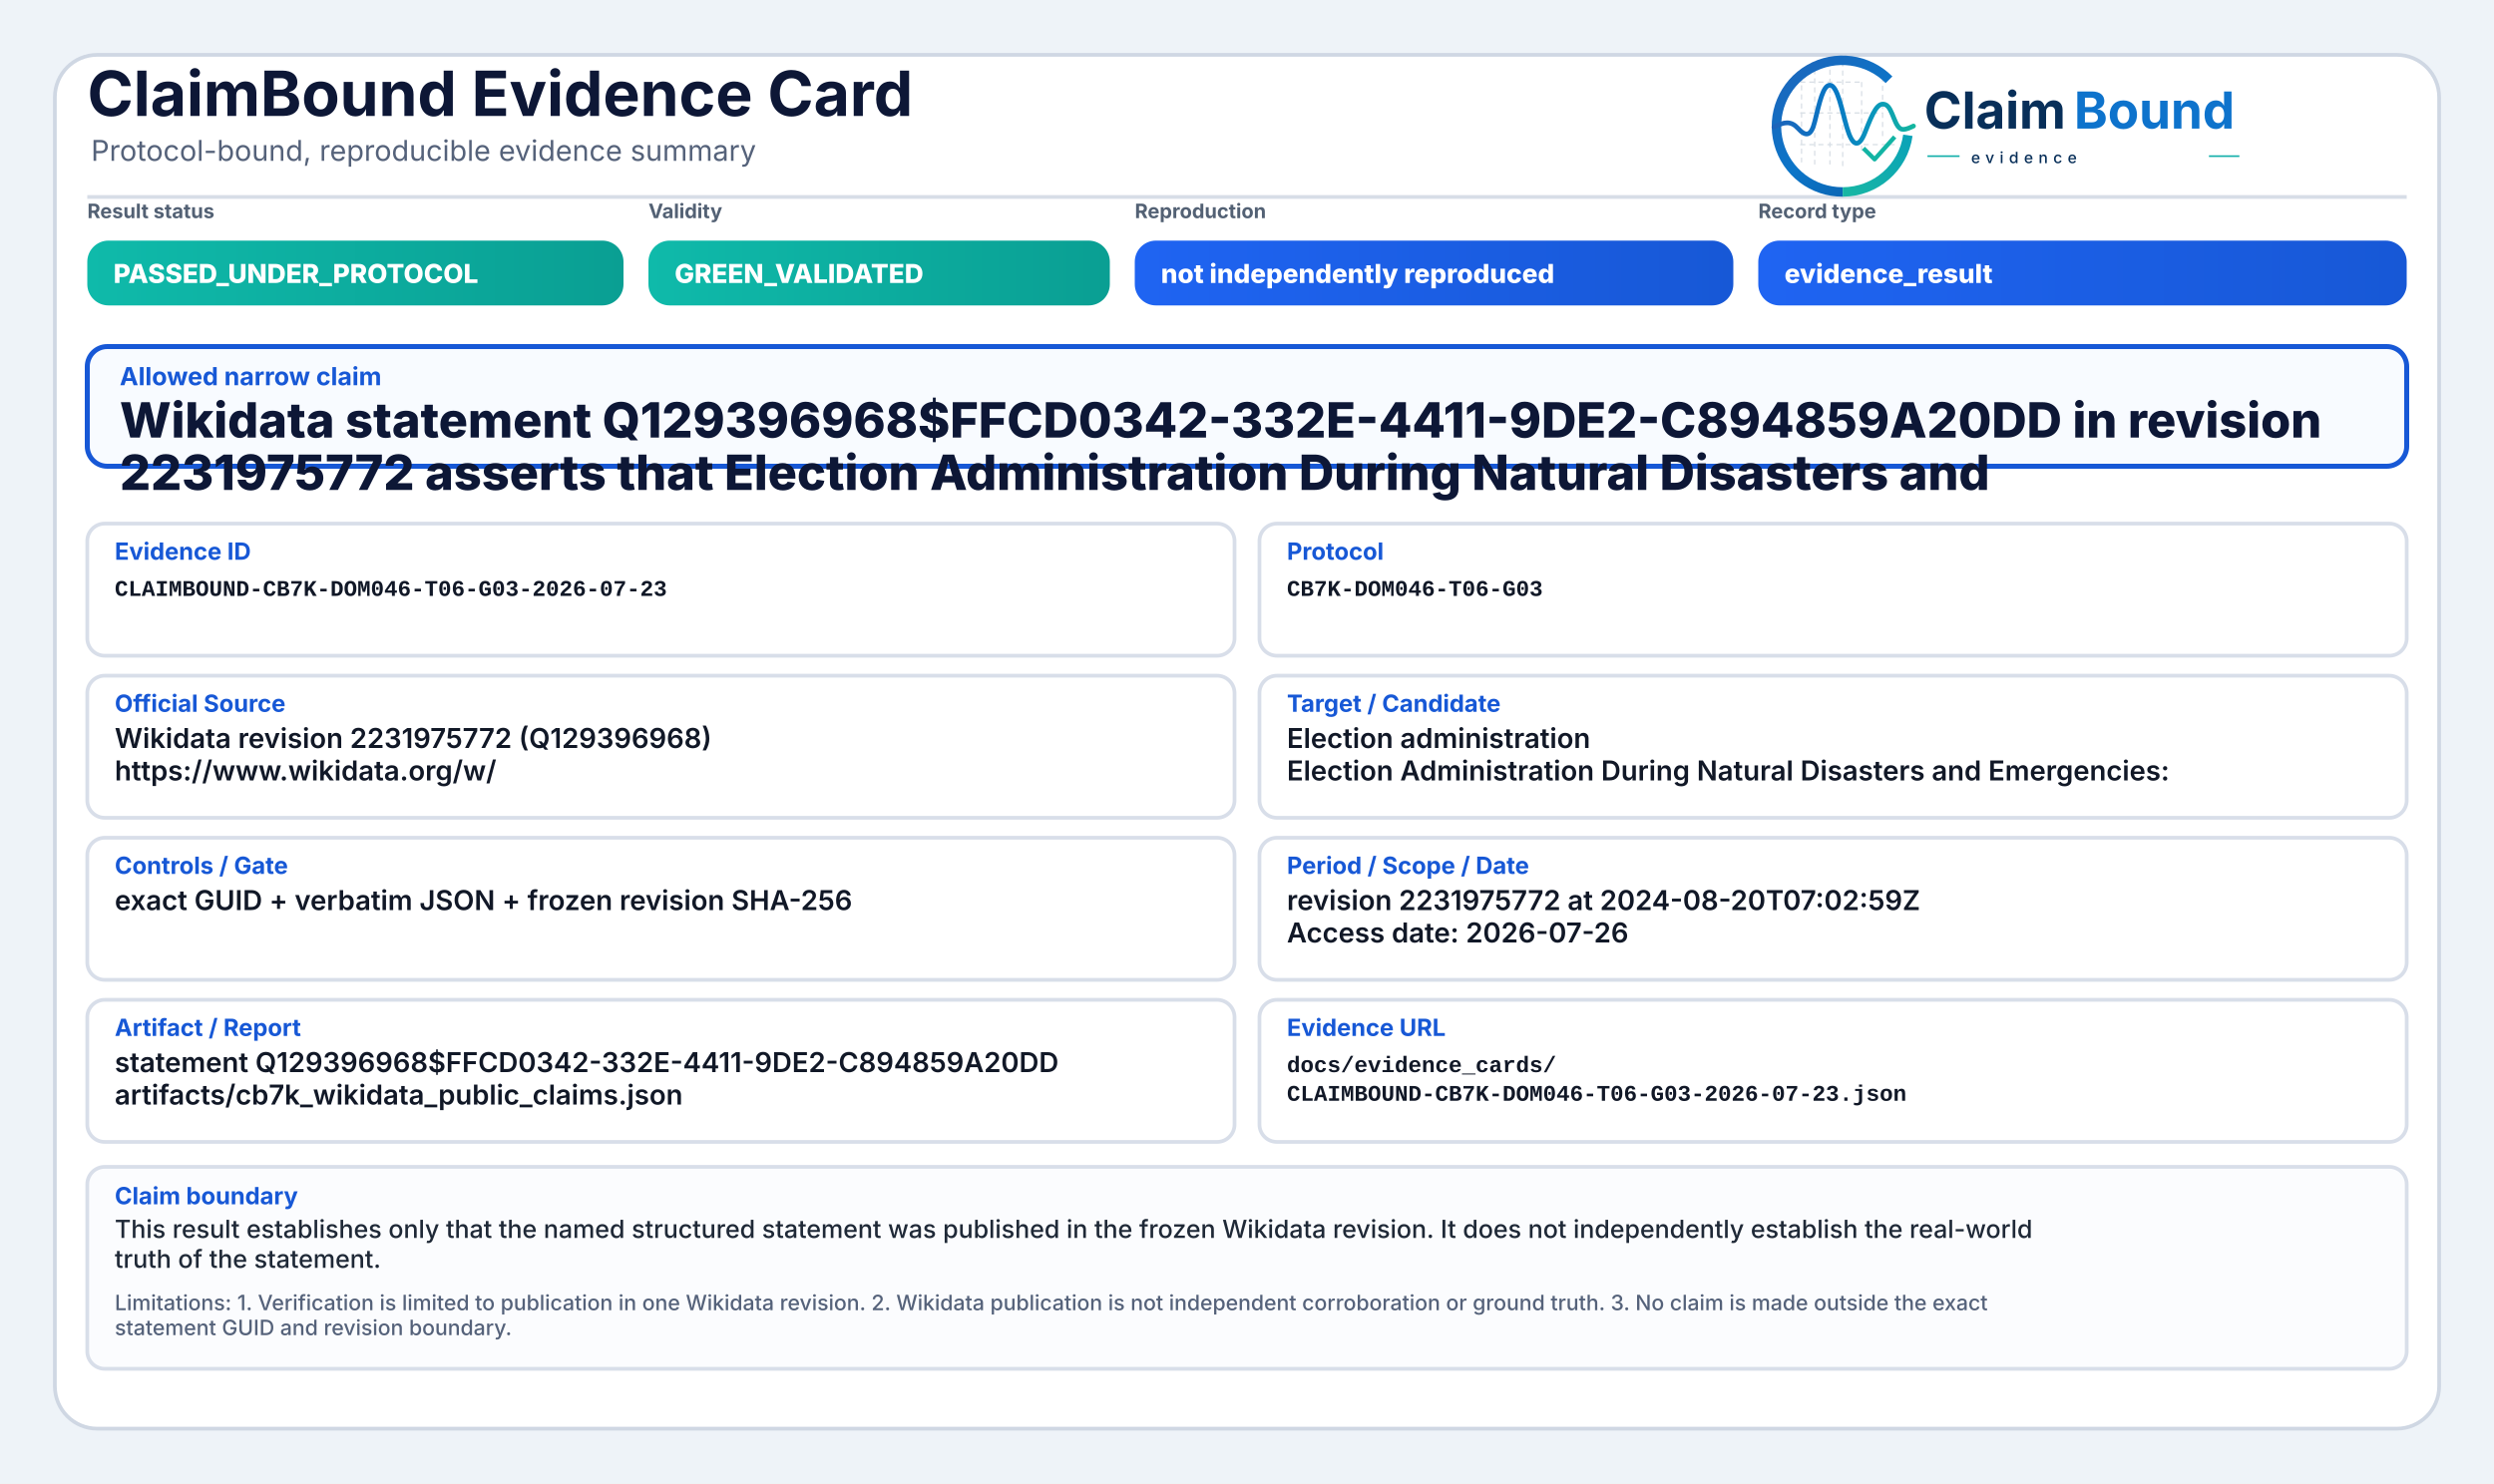
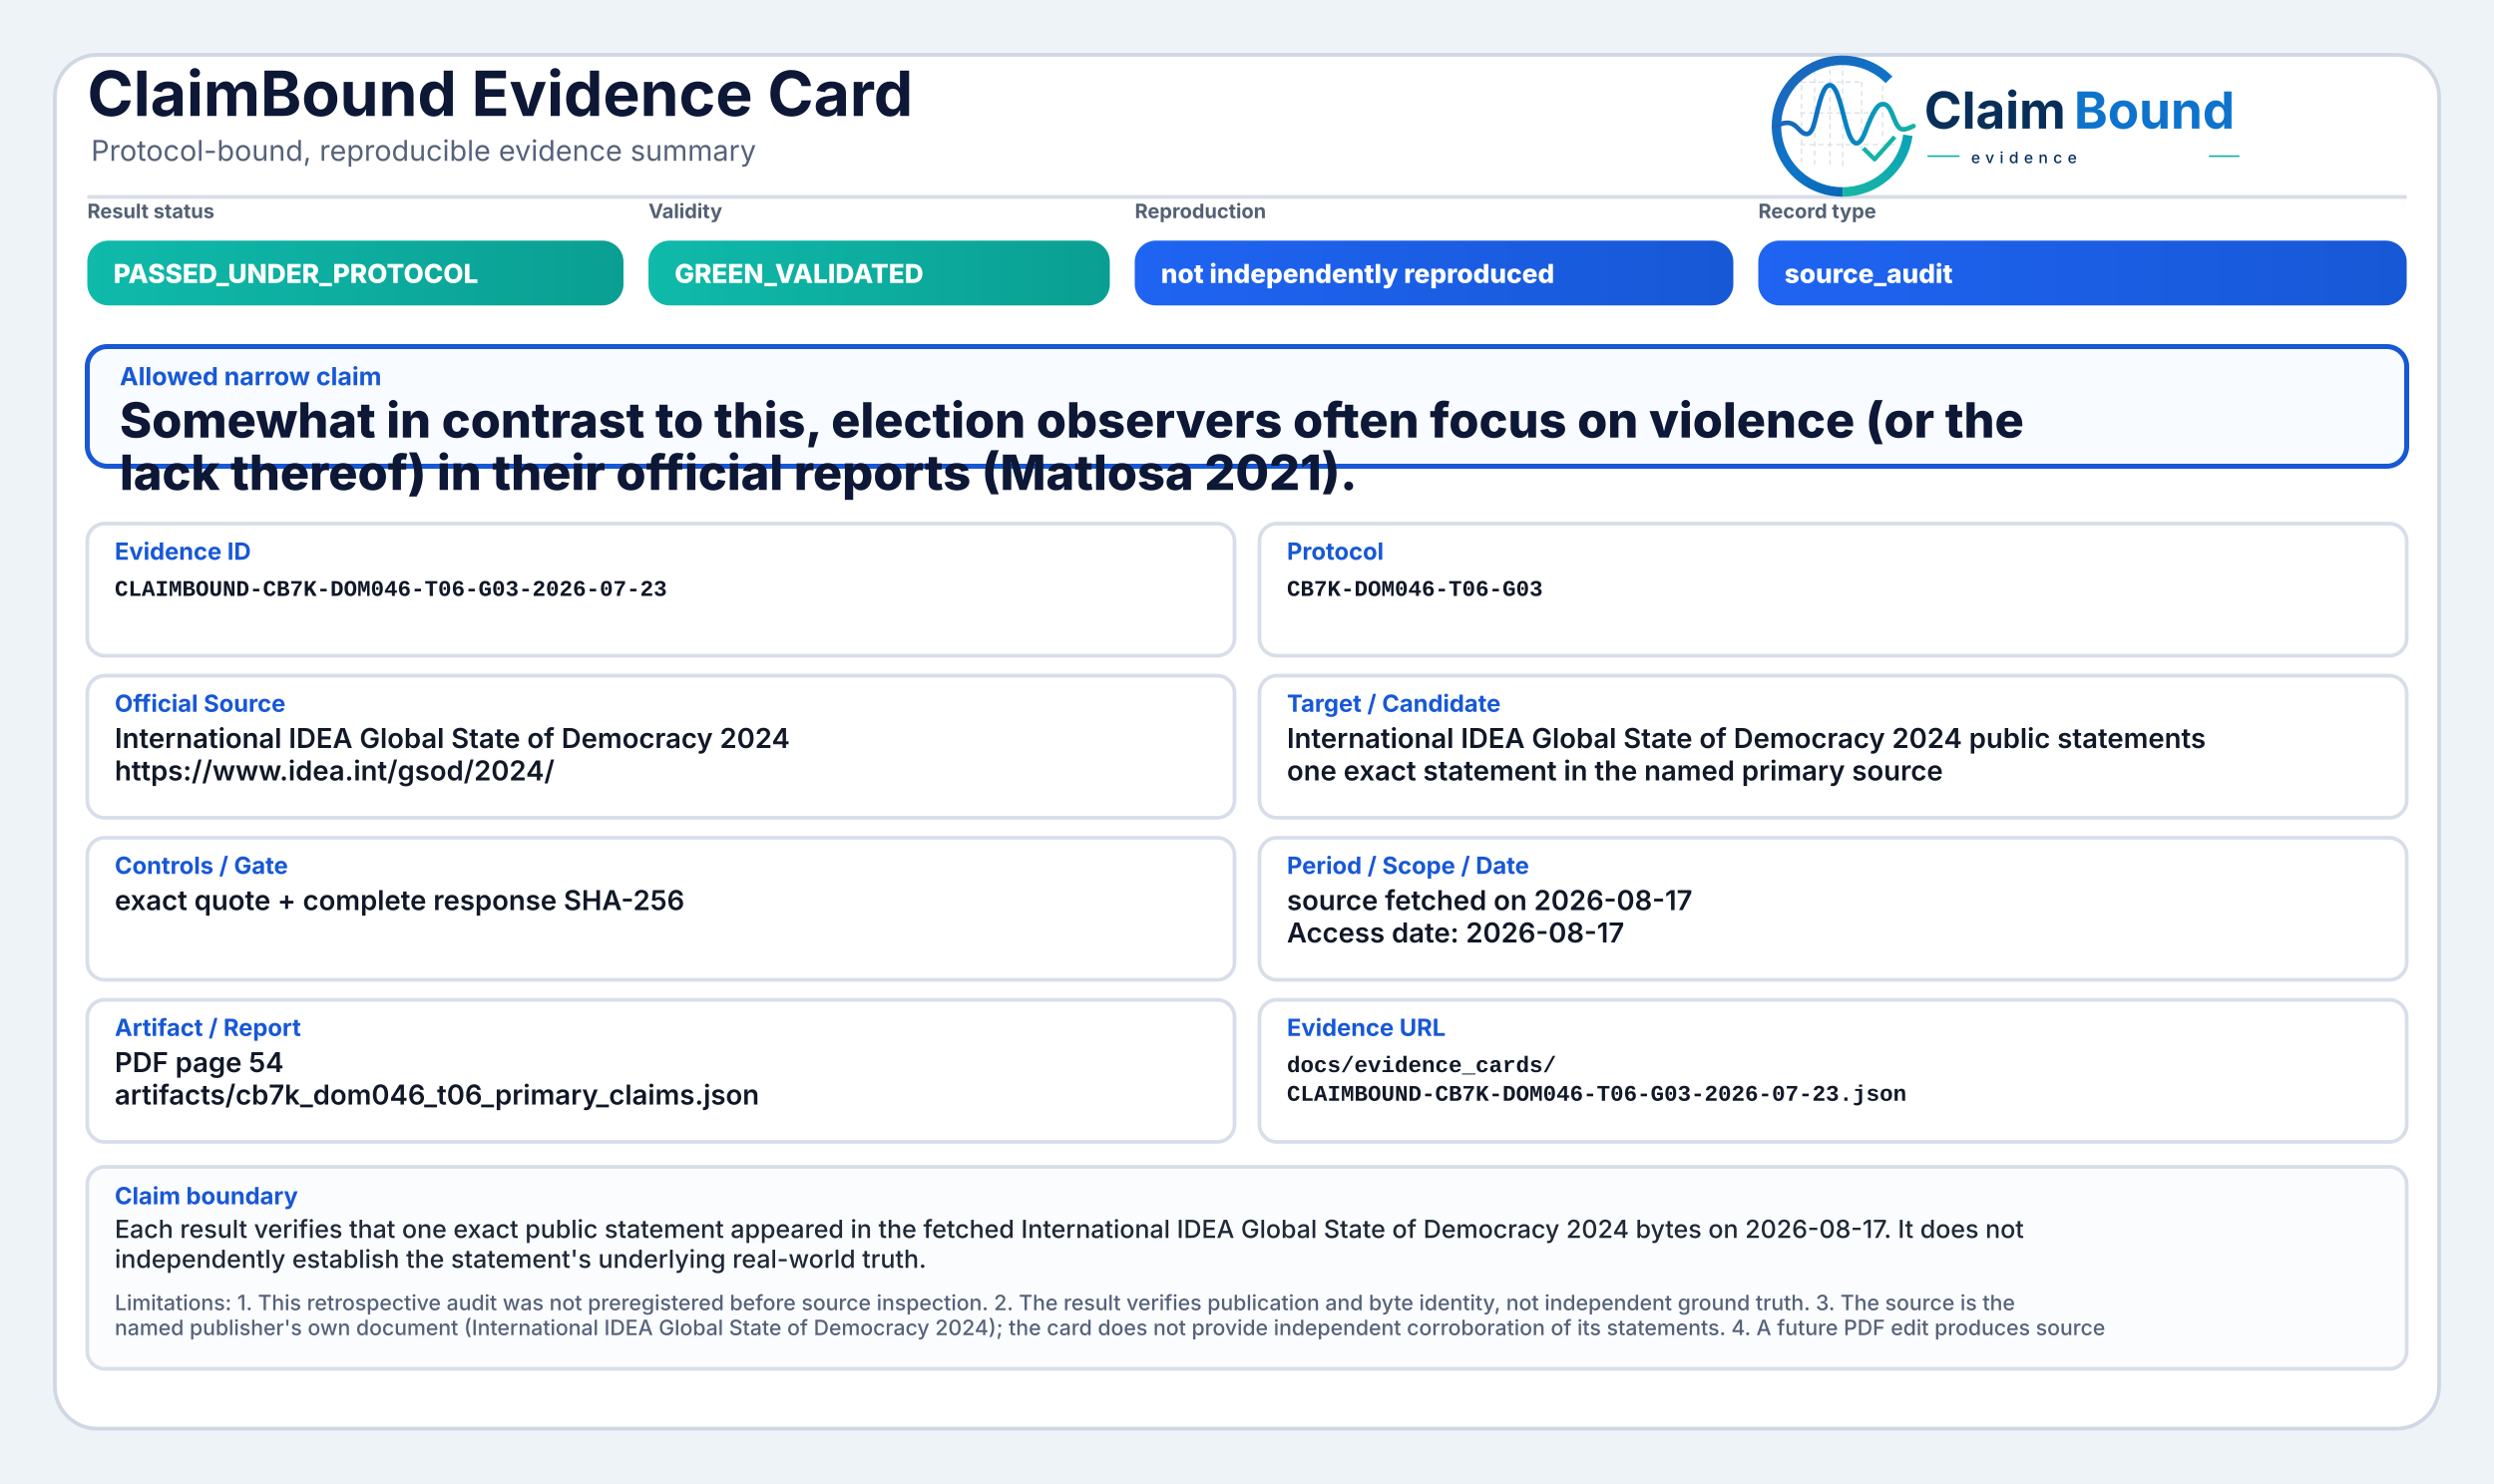
<svg xmlns="http://www.w3.org/2000/svg" width="2000" height="1190" viewBox="0 0 2000 1190" role="img" aria-label="ClaimBound Evidence Card">
  <defs>
    <linearGradient id="greenGrad" x1="0" y1="0" x2="1" y2="0">
      <stop offset="0%" stop-color="#0fbaaa" />
      <stop offset="100%" stop-color="#0a9f93" />
    </linearGradient>
    <linearGradient id="yellowGrad" x1="0" y1="0" x2="1" y2="0">
      <stop offset="0%" stop-color="#fbbf24" />
      <stop offset="100%" stop-color="#d97706" />
    </linearGradient>
    <linearGradient id="amberGrad" x1="0" y1="0" x2="1" y2="0">
      <stop offset="0%" stop-color="#f97316" />
      <stop offset="100%" stop-color="#c2410c" />
    </linearGradient>
    <linearGradient id="redGrad" x1="0" y1="0" x2="1" y2="0">
      <stop offset="0%" stop-color="#ef4444" />
      <stop offset="100%" stop-color="#b91c1c" />
    </linearGradient>
    <linearGradient id="grayGrad" x1="0" y1="0" x2="1" y2="0">
      <stop offset="0%" stop-color="#64748b" />
      <stop offset="100%" stop-color="#475569" />
    </linearGradient>
    <linearGradient id="blueGrad" x1="0" y1="0" x2="1" y2="0">
      <stop offset="0%" stop-color="#1f64f2" />
      <stop offset="100%" stop-color="#1758d6" />
    </linearGradient>
    <linearGradient id="logoRingBlue" x1="73" y1="453" x2="348" y2="793" gradientUnits="userSpaceOnUse">
      <stop offset="0" stop-color="#1E64BA" />
      <stop offset="0.55" stop-color="#0C75C8" />
      <stop offset="1" stop-color="#0A5FAB" />
    </linearGradient>
    <linearGradient id="logoRingTeal" x1="221" y1="792" x2="403" y2="594" gradientUnits="userSpaceOnUse">
      <stop offset="0" stop-color="#18B7A3" />
      <stop offset="1" stop-color="#089EBC" />
    </linearGradient>
    <linearGradient id="logoSignalGradient" x1="61" y1="628" x2="404" y2="628" gradientUnits="userSpaceOnUse">
      <stop offset="0" stop-color="#1E64BA" />
      <stop offset="0.43" stop-color="#0877C4" />
      <stop offset="0.72" stop-color="#0A97BB" />
      <stop offset="1" stop-color="#14B69E" />
    </linearGradient>
  </defs>
  <rect x="0" y="0" width="2000" height="1190" fill="#eef3f8" />
  <rect x="44" y="44" width="1912" height="1102" rx="34" fill="#ffffff" stroke="#cfd7e3" stroke-width="3" />
  <path d="M70 158 H1930" stroke="#d7dde7" stroke-width="3" />
  <text x="70" y="93" font-family="Inter, Segoe UI, Arial, sans-serif" font-size="50" font-weight="750" fill="#0d1736">ClaimBound Evidence Card</text>
  <text x="73" y="129" font-family="Inter, Segoe UI, Arial, sans-serif" font-size="23" font-weight="400" fill="#55627a">Protocol-bound, reproducible evidence summary</text>
  <g aria-label="ClaimBound evidence logo" transform="translate(1415,52) scale(0.33) translate(-40,-478)">
    <g stroke-linecap="butt" stroke-linejoin="round">
      <g stroke="#CBD3DC" stroke-width="3.2" stroke-linecap="round" stroke-dasharray="10 12" opacity="0.72">
        <path d="M130 507V714" />
        <path d="M162 490V719" />
        <path d="M199 491V719" />
        <path d="M230 471V726" />
        <path d="M276 521V690" />
        <path d="M327 508V650" />
        <path d="M128 520H277" />
        <path d="M128 595H327" />
        <path d="M128 672H355" />
      </g>
      <path d="M342.6 514.3A160 160 0 1 0 230 787" fill="none" stroke="url(#logoRingBlue)" stroke-width="23" />
      <path d="M230 787A160 160 0 0 0 388.4 649.3" fill="none" stroke="url(#logoRingTeal)" stroke-width="23" />
      <path d="M63 629.5C87 616.4 104.3 613.6 121.2 632.2C140.7 653.8 153.4 651.6 162.1 616.2C173.8 568.5 182.5 527.5 198.9 527.5C217.5 527.5 228.4 590.6 240.3 630.8C253.4 675.4 268.6 682.8 284.6 641.5C303.5 592.9 315.2 567.6 333.7 574.7C352.6 582 355.7 635.1 376.6 634.9C386.2 634.8 394 630.4 402 626.8" fill="none" stroke="url(#logoSignalGradient)" stroke-width="11.5" stroke-linecap="round" />
      <path d="M284 684.5L307.5 707.7L353 657" fill="none" stroke="#12B4A4" stroke-width="10.5" stroke-linecap="square" />
    </g>
    <text x="428" y="633" font-family="Inter, Segoe UI, Arial, sans-serif" font-size="124" font-weight="750" fill="#082F59" text-rendering="geometricPrecision">Claim</text>
    <text x="792" y="633" font-family="Inter, Segoe UI, Arial, sans-serif" font-size="124" font-weight="750" fill="#0E73CC" text-rendering="geometricPrecision">Bound</text>
    <line x1="436" y1="700" x2="514" y2="700" stroke="#11AFA9" stroke-width="4" />
    <text x="542" y="717" font-family="Inter, Segoe UI, Arial, sans-serif" font-size="38" font-weight="500" letter-spacing="13" fill="#082F59">evidence</text>
    <line x1="1120" y1="700" x2="1194" y2="700" stroke="#11AFA9" stroke-width="4" />
  </g>
  <text x="70" y="175" font-family="Inter, Segoe UI, Arial, sans-serif" font-size="16" font-weight="650" fill="#536174">Result status</text>
  <rect x="70" y="193" width="430" height="52" rx="17" fill="url(#greenGrad)" />
  <text x="91" y="227" font-family="Inter, Segoe UI, Arial, sans-serif" font-size="21" font-weight="800" fill="#ffffff">PASSED_UNDER_PROTOCOL</text>
  <text x="520" y="175" font-family="Inter, Segoe UI, Arial, sans-serif" font-size="16" font-weight="650" fill="#536174">Validity</text>
  <rect x="520" y="193" width="370" height="52" rx="17" fill="url(#greenGrad)" />
  <text x="541" y="227" font-family="Inter, Segoe UI, Arial, sans-serif" font-size="21" font-weight="800" fill="#ffffff">GREEN_VALIDATED</text>
  <text x="910" y="175" font-family="Inter, Segoe UI, Arial, sans-serif" font-size="16" font-weight="650" fill="#536174">Reproduction</text>
  <rect x="910" y="193" width="480" height="52" rx="17" fill="url(#blueGrad)" />
  <text x="931" y="227" font-family="Inter, Segoe UI, Arial, sans-serif" font-size="21" font-weight="800" fill="#ffffff">not independently reproduced</text>
  <text x="1410" y="175" font-family="Inter, Segoe UI, Arial, sans-serif" font-size="16" font-weight="650" fill="#536174">Record type</text>
  <rect x="1410" y="193" width="520" height="52" rx="17" fill="url(#blueGrad)" />
-   <text x="1431" y="227" font-family="Inter, Segoe UI, Arial, sans-serif" font-size="21" font-weight="800" fill="#ffffff">evidence_result</text>
+   <text x="1431" y="227" font-family="Inter, Segoe UI, Arial, sans-serif" font-size="21" font-weight="800" fill="#ffffff">source_audit</text>
  <rect x="70" y="278" width="1860" height="96" rx="16" fill="#f8fbff" stroke="#1758d6" stroke-width="4" />
  <text x="96" y="309" font-family="Inter, Segoe UI, Arial, sans-serif" font-size="20" font-weight="750" fill="#1758d6">Allowed narrow claim</text>
-   <text x="96" y="351" font-family="Inter, Segoe UI, Arial, sans-serif" font-size="39" font-weight="800" fill="#0d1736">Wikidata statement Q129396968$FFCD0342-332E-4411-9DE2-C894859A20DD in revision</text>
-   <text x="96" y="393" font-family="Inter, Segoe UI, Arial, sans-serif" font-size="39" font-weight="800" fill="#0d1736">2231975772 asserts that Election Administration During Natural Disasters and</text>
+   <text x="96" y="351" font-family="Inter, Segoe UI, Arial, sans-serif" font-size="39" font-weight="800" fill="#0d1736">Somewhat in contrast to this, election observers often focus on violence (or the</text>
+   <text x="96" y="393" font-family="Inter, Segoe UI, Arial, sans-serif" font-size="39" font-weight="800" fill="#0d1736">lack thereof) in their official reports (Matlosa 2021).</text>
  <rect x="70" y="420" width="920" height="106" rx="14" fill="#ffffff" stroke="#d8dee9" stroke-width="3" />
  <text x="92" y="449" font-family="Inter, Segoe UI, Arial, sans-serif" font-size="19" font-weight="750" fill="#1758d6">Evidence ID</text>
  <text x="92" y="478" font-family="SFMono-Regular, Consolas, Liberation Mono, monospace" font-size="18" font-weight="600" fill="#111827">CLAIMBOUND-CB7K-DOM046-T06-G03-2026-07-23</text>
  <rect x="1010" y="420" width="920" height="106" rx="14" fill="#ffffff" stroke="#d8dee9" stroke-width="3" />
  <text x="1032" y="449" font-family="Inter, Segoe UI, Arial, sans-serif" font-size="19" font-weight="750" fill="#1758d6">Protocol</text>
  <text x="1032" y="478" font-family="SFMono-Regular, Consolas, Liberation Mono, monospace" font-size="18" font-weight="600" fill="#111827">CB7K-DOM046-T06-G03</text>
  <rect x="70" y="542" width="920" height="114" rx="14" fill="#ffffff" stroke="#d8dee9" stroke-width="3" />
  <text x="92" y="571" font-family="Inter, Segoe UI, Arial, sans-serif" font-size="19" font-weight="750" fill="#1758d6">Official Source</text>
-   <text x="92" y="600" font-family="Inter, Segoe UI, Arial, sans-serif" font-size="22" font-weight="600" fill="#111827">Wikidata revision 2231975772 (Q129396968)</text>
-   <text x="92" y="626" font-family="Inter, Segoe UI, Arial, sans-serif" font-size="22" font-weight="600" fill="#111827">https://www.wikidata.org/w/</text>
+   <text x="92" y="600" font-family="Inter, Segoe UI, Arial, sans-serif" font-size="22" font-weight="600" fill="#111827">International IDEA Global State of Democracy 2024</text>
+   <text x="92" y="626" font-family="Inter, Segoe UI, Arial, sans-serif" font-size="22" font-weight="600" fill="#111827">https://www.idea.int/gsod/2024/</text>
  <rect x="1010" y="542" width="920" height="114" rx="14" fill="#ffffff" stroke="#d8dee9" stroke-width="3" />
  <text x="1032" y="571" font-family="Inter, Segoe UI, Arial, sans-serif" font-size="19" font-weight="750" fill="#1758d6">Target / Candidate</text>
-   <text x="1032" y="600" font-family="Inter, Segoe UI, Arial, sans-serif" font-size="22" font-weight="600" fill="#111827">Election administration</text>
-   <text x="1032" y="626" font-family="Inter, Segoe UI, Arial, sans-serif" font-size="22" font-weight="600" fill="#111827">Election Administration During Natural Disasters and Emergencies:</text>
+   <text x="1032" y="600" font-family="Inter, Segoe UI, Arial, sans-serif" font-size="22" font-weight="600" fill="#111827">International IDEA Global State of Democracy 2024 public statements</text>
+   <text x="1032" y="626" font-family="Inter, Segoe UI, Arial, sans-serif" font-size="22" font-weight="600" fill="#111827">one exact statement in the named primary source</text>
  <rect x="70" y="672" width="920" height="114" rx="14" fill="#ffffff" stroke="#d8dee9" stroke-width="3" />
  <text x="92" y="701" font-family="Inter, Segoe UI, Arial, sans-serif" font-size="19" font-weight="750" fill="#1758d6">Controls / Gate</text>
-   <text x="92" y="730" font-family="Inter, Segoe UI, Arial, sans-serif" font-size="22" font-weight="600" fill="#111827">exact GUID + verbatim JSON + frozen revision SHA-256</text>
+   <text x="92" y="730" font-family="Inter, Segoe UI, Arial, sans-serif" font-size="22" font-weight="600" fill="#111827">exact quote + complete response SHA-256</text>
  <rect x="1010" y="672" width="920" height="114" rx="14" fill="#ffffff" stroke="#d8dee9" stroke-width="3" />
  <text x="1032" y="701" font-family="Inter, Segoe UI, Arial, sans-serif" font-size="19" font-weight="750" fill="#1758d6">Period / Scope / Date</text>
-   <text x="1032" y="730" font-family="Inter, Segoe UI, Arial, sans-serif" font-size="22" font-weight="600" fill="#111827">revision 2231975772 at 2024-08-20T07:02:59Z</text>
-   <text x="1032" y="756" font-family="Inter, Segoe UI, Arial, sans-serif" font-size="22" font-weight="600" fill="#111827">Access date: 2026-07-26</text>
+   <text x="1032" y="730" font-family="Inter, Segoe UI, Arial, sans-serif" font-size="22" font-weight="600" fill="#111827">source fetched on 2026-08-17</text>
+   <text x="1032" y="756" font-family="Inter, Segoe UI, Arial, sans-serif" font-size="22" font-weight="600" fill="#111827">Access date: 2026-08-17</text>
  <rect x="70" y="802" width="920" height="114" rx="14" fill="#ffffff" stroke="#d8dee9" stroke-width="3" />
  <text x="92" y="831" font-family="Inter, Segoe UI, Arial, sans-serif" font-size="19" font-weight="750" fill="#1758d6">Artifact / Report</text>
-   <text x="92" y="860" font-family="Inter, Segoe UI, Arial, sans-serif" font-size="22" font-weight="600" fill="#111827">statement Q129396968$FFCD0342-332E-4411-9DE2-C894859A20DD</text>
-   <text x="92" y="886" font-family="Inter, Segoe UI, Arial, sans-serif" font-size="22" font-weight="600" fill="#111827">artifacts/cb7k_wikidata_public_claims.json</text>
+   <text x="92" y="860" font-family="Inter, Segoe UI, Arial, sans-serif" font-size="22" font-weight="600" fill="#111827">PDF page 54</text>
+   <text x="92" y="886" font-family="Inter, Segoe UI, Arial, sans-serif" font-size="22" font-weight="600" fill="#111827">artifacts/cb7k_dom046_t06_primary_claims.json</text>
  <rect x="1010" y="802" width="920" height="114" rx="14" fill="#ffffff" stroke="#d8dee9" stroke-width="3" />
  <text x="1032" y="831" font-family="Inter, Segoe UI, Arial, sans-serif" font-size="19" font-weight="750" fill="#1758d6">Evidence URL</text>
  <text x="1032" y="860" font-family="SFMono-Regular, Consolas, Liberation Mono, monospace" font-size="18" font-weight="600" fill="#111827">docs/evidence_cards/</text>
  <text x="1032" y="883" font-family="SFMono-Regular, Consolas, Liberation Mono, monospace" font-size="18" font-weight="600" fill="#111827">CLAIMBOUND-CB7K-DOM046-T06-G03-2026-07-23.json</text>
  <rect x="70" y="936" width="1860" height="162" rx="14" fill="#fbfcfe" stroke="#d8dee9" stroke-width="3" />
  <text x="92" y="966" font-family="Inter, Segoe UI, Arial, sans-serif" font-size="19" font-weight="750" fill="#1758d6">Claim boundary</text>
-   <text x="92" y="993" font-family="Inter, Segoe UI, Arial, sans-serif" font-size="20" font-weight="500" fill="#1f2937">This result establishes only that the named structured statement was published in the frozen Wikidata revision. It does not independently establish the real-world</text>
-   <text x="92" y="1017" font-family="Inter, Segoe UI, Arial, sans-serif" font-size="20" font-weight="500" fill="#1f2937">truth of the statement.</text>
-   <text x="92" y="1051" font-family="Inter, Segoe UI, Arial, sans-serif" font-size="17" font-weight="500" fill="#55627a">Limitations: 1. Verification is limited to publication in one Wikidata revision. 2. Wikidata publication is not independent corroboration or ground truth. 3. No claim is made outside the exact</text>
-   <text x="92" y="1071" font-family="Inter, Segoe UI, Arial, sans-serif" font-size="17" font-weight="500" fill="#55627a">statement GUID and revision boundary.</text>
+   <text x="92" y="993" font-family="Inter, Segoe UI, Arial, sans-serif" font-size="20" font-weight="500" fill="#1f2937">Each result verifies that one exact public statement appeared in the fetched International IDEA Global State of Democracy 2024 bytes on 2026-08-17. It does not</text>
+   <text x="92" y="1017" font-family="Inter, Segoe UI, Arial, sans-serif" font-size="20" font-weight="500" fill="#1f2937">independently establish the statement's underlying real-world truth.</text>
+   <text x="92" y="1051" font-family="Inter, Segoe UI, Arial, sans-serif" font-size="17" font-weight="500" fill="#55627a">Limitations: 1. This retrospective audit was not preregistered before source inspection. 2. The result verifies publication and byte identity, not independent ground truth. 3. The source is the</text>
+   <text x="92" y="1071" font-family="Inter, Segoe UI, Arial, sans-serif" font-size="17" font-weight="500" fill="#55627a">named publisher's own document (International IDEA Global State of Democracy 2024); the card does not provide independent corroboration of its statements. 4. A future PDF edit produces source</text>
</svg>
